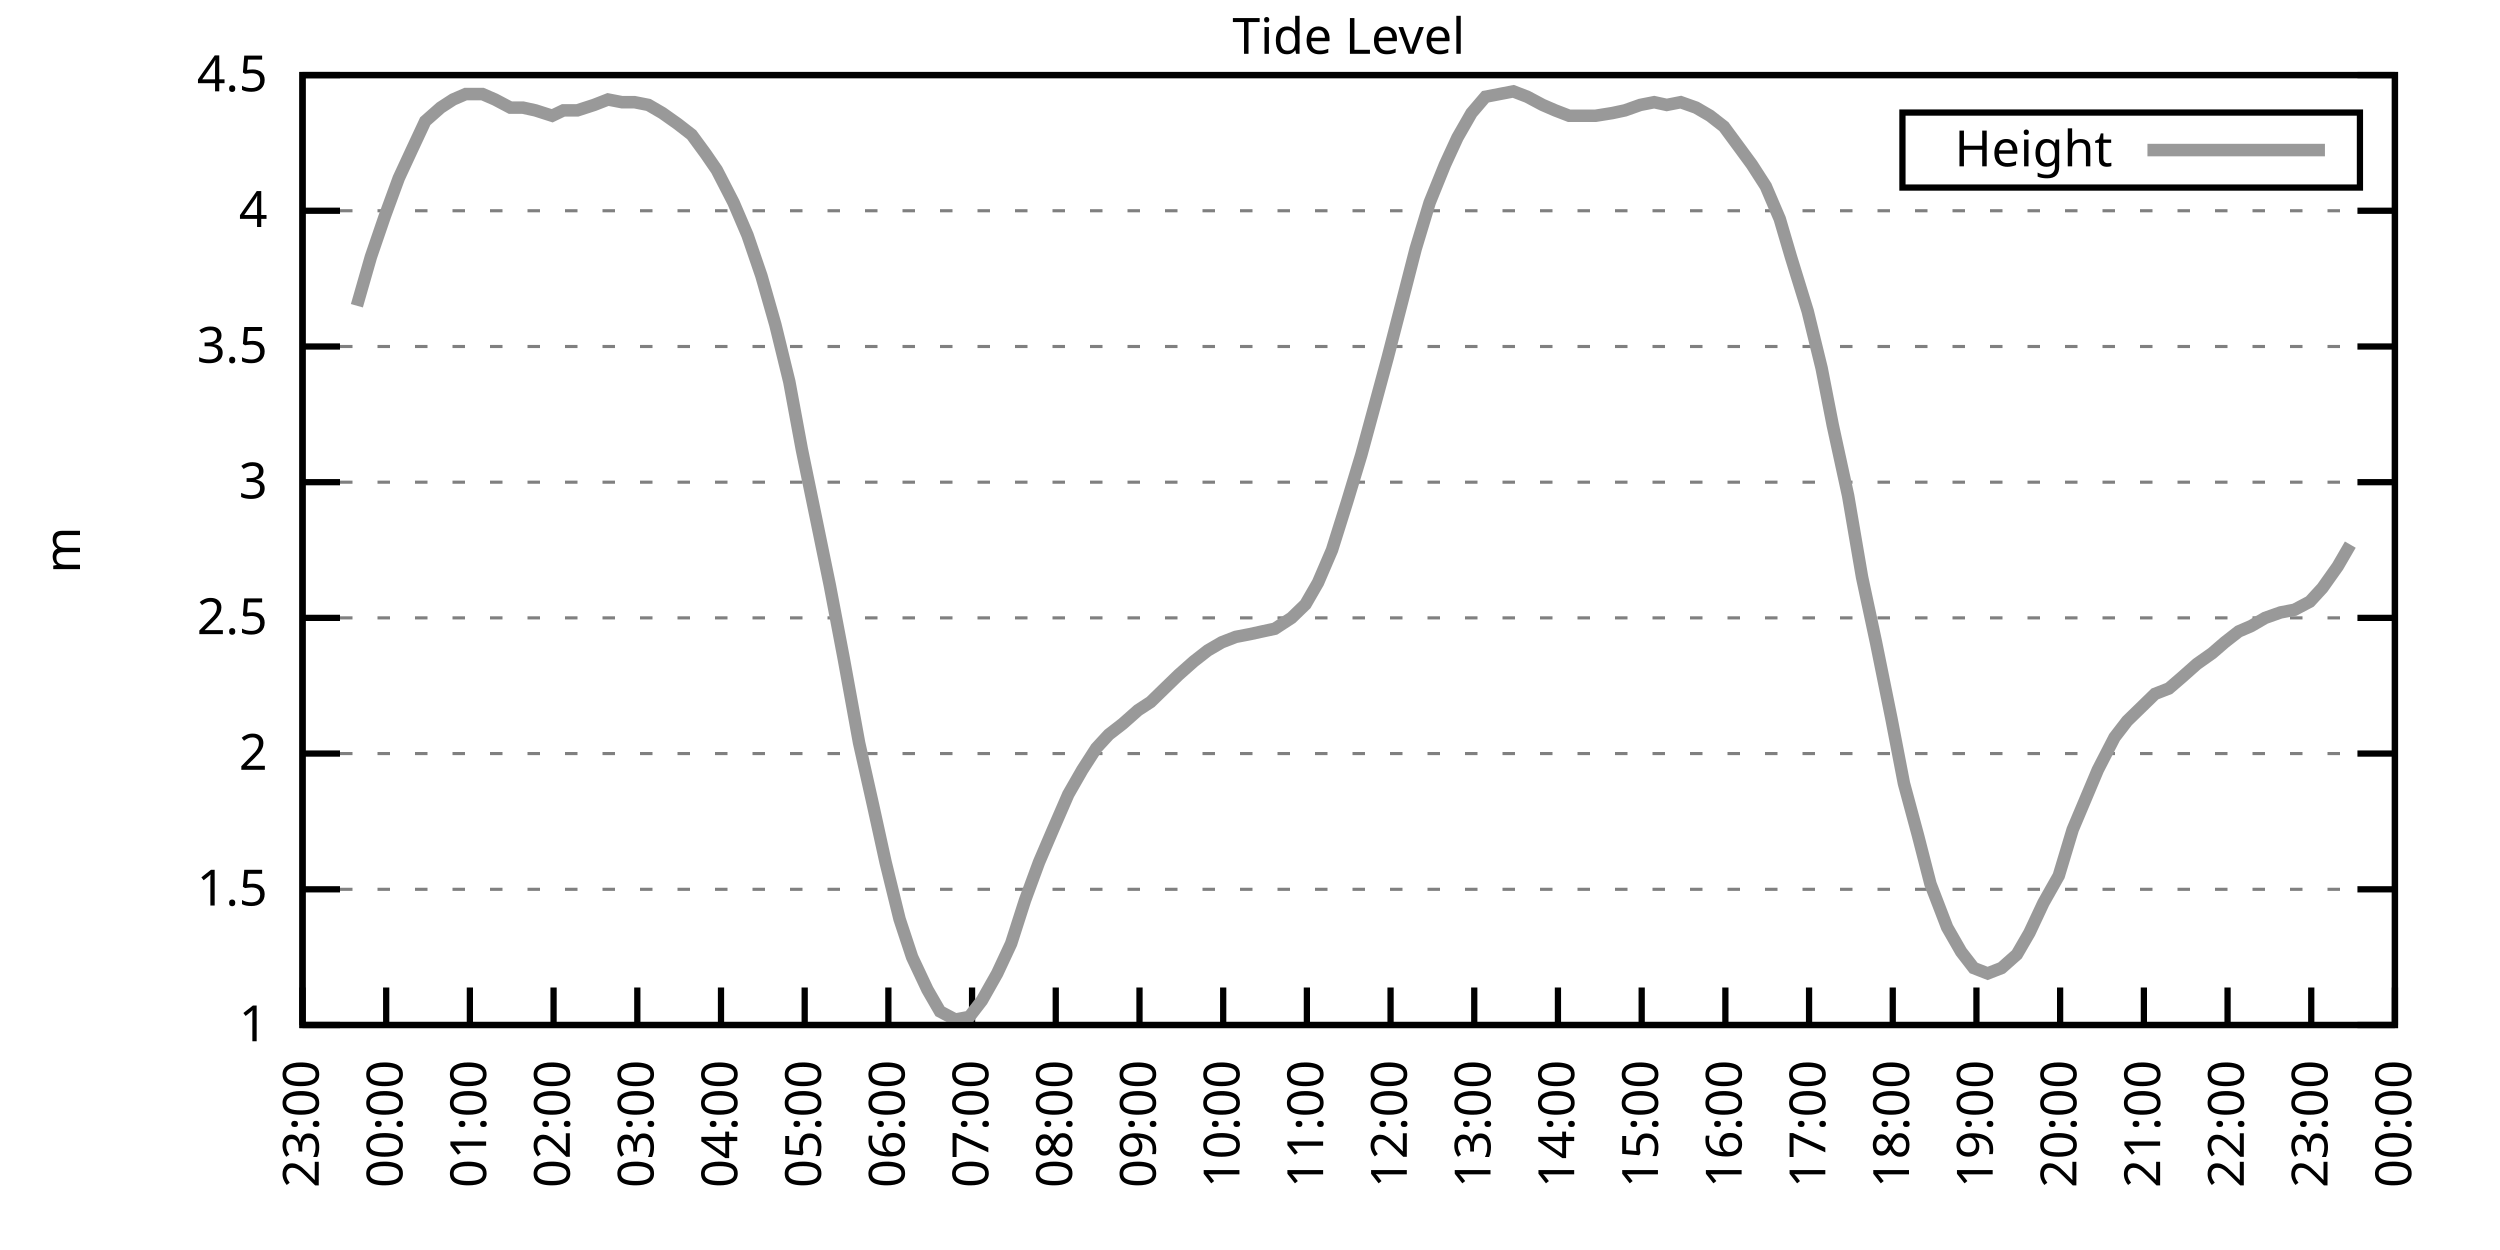
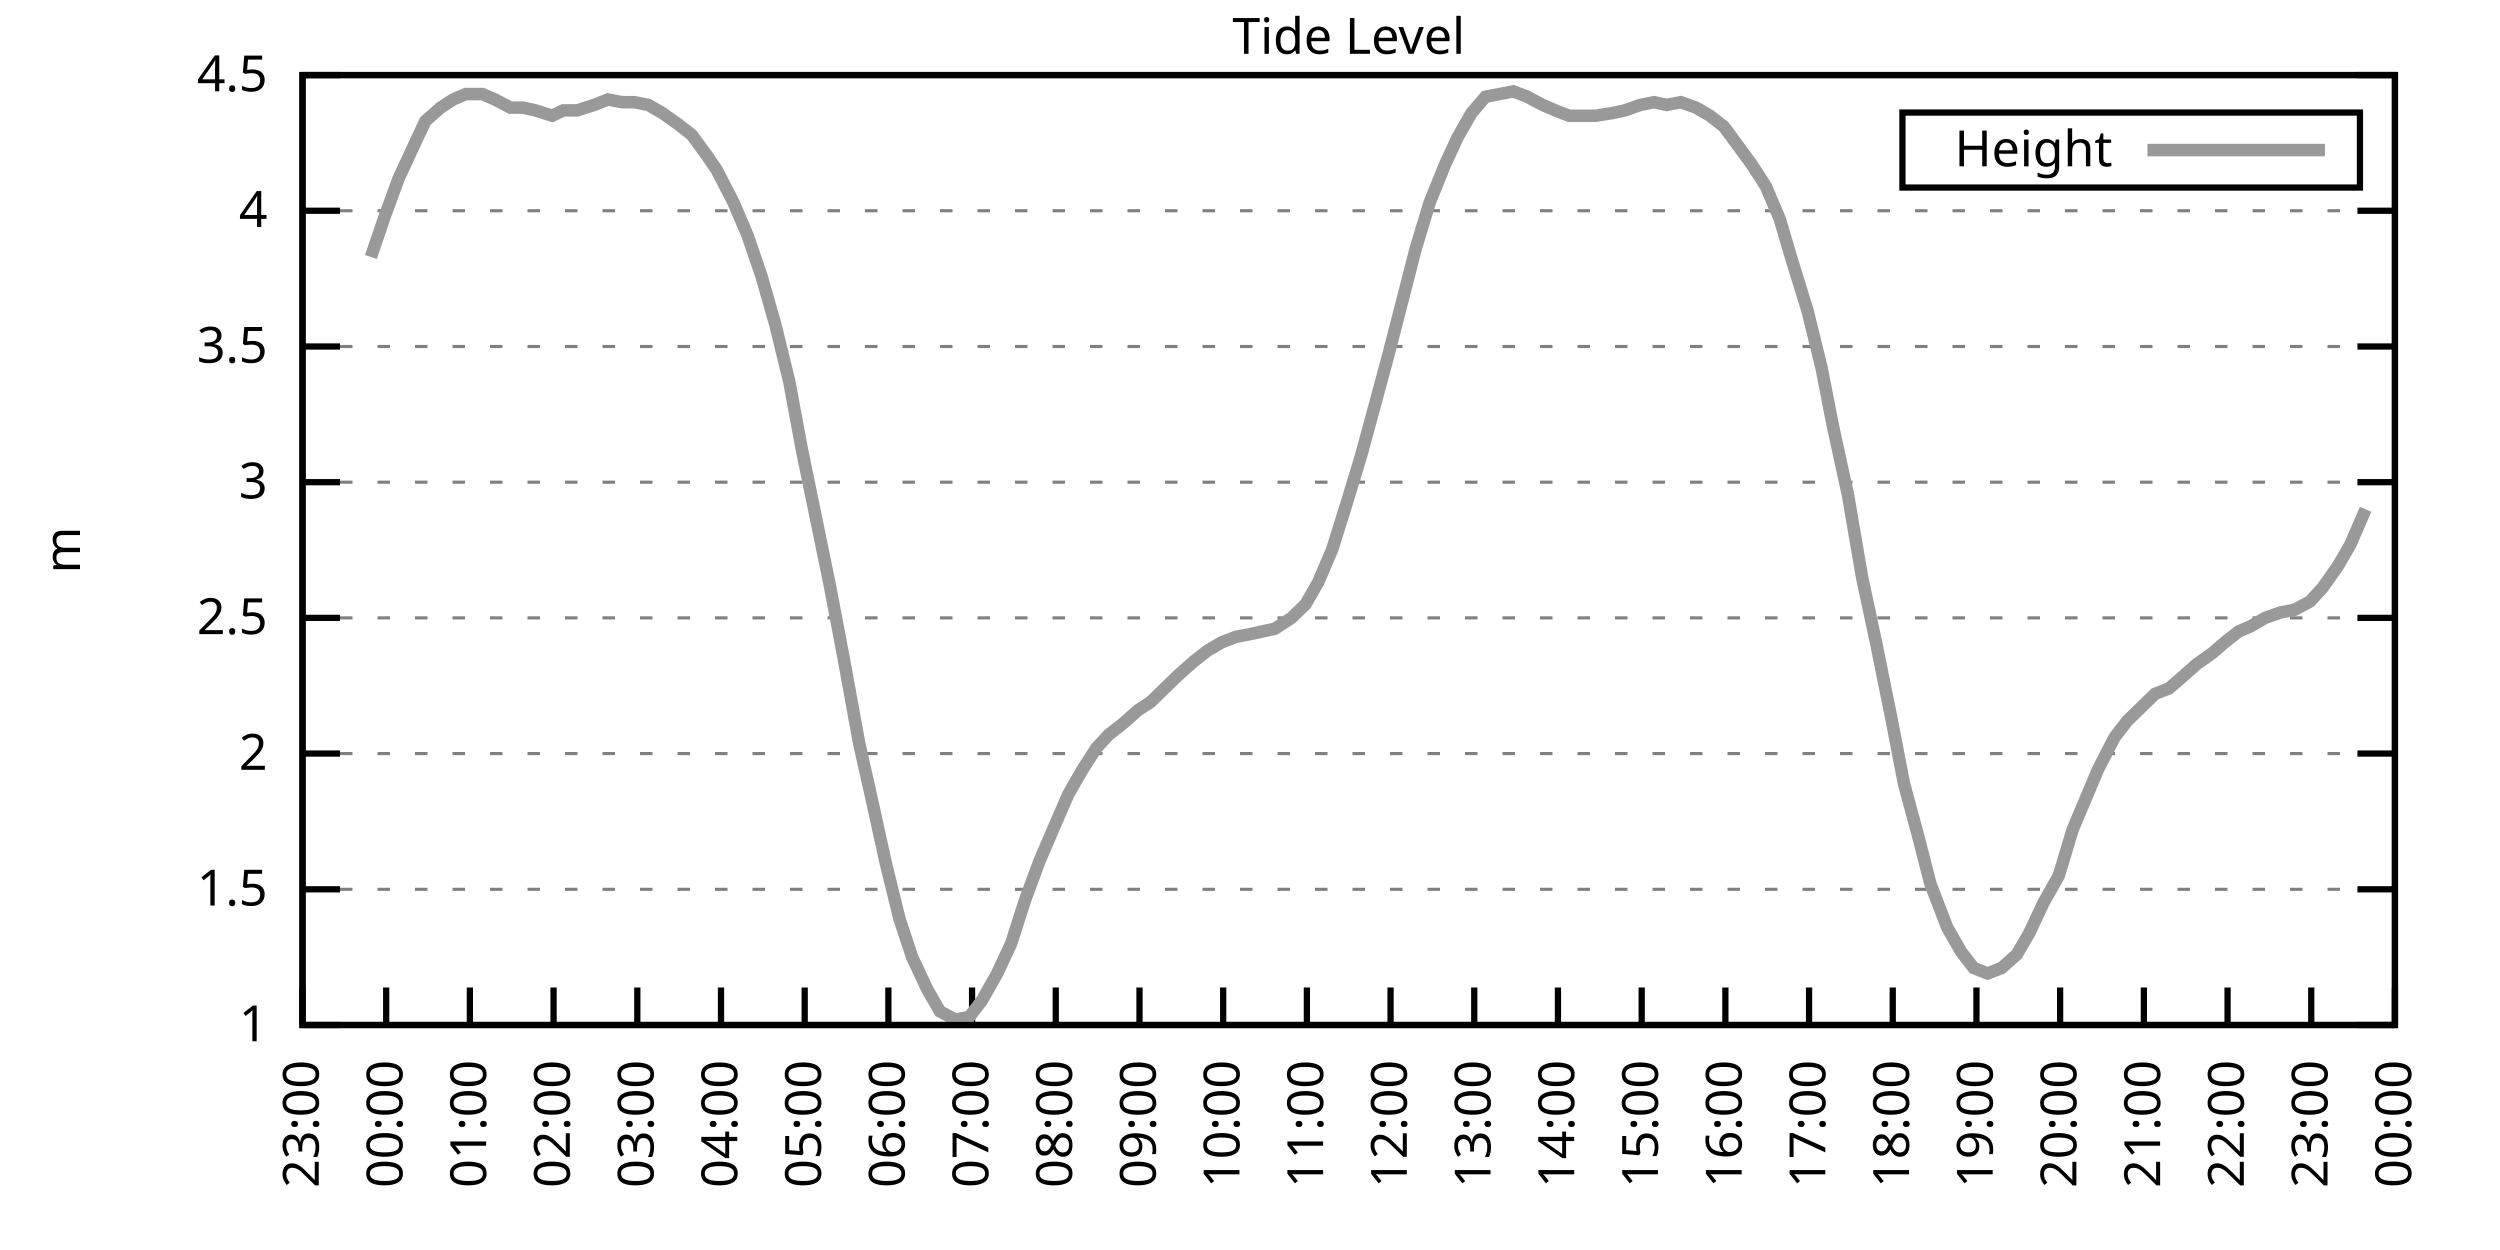
<svg xmlns="http://www.w3.org/2000/svg" xmlns:xlink="http://www.w3.org/1999/xlink" width="400" height="200" viewBox="0 0 400 200">
  <g id="gnuplot_canvas">
    <rect x="0" y="0" width="400" height="200" fill="none" />
    <defs>
      <circle id="gpDot" r="0.5" stroke-width="0.5" stroke="currentColor" />
      <path id="gpPt0" stroke-width="0.333" stroke="currentColor" d="M-1,0 h2 M0,-1 v2" />
      <path id="gpPt1" stroke-width="0.333" stroke="currentColor" d="M-1,-1 L1,1 M1,-1 L-1,1" />
      <path id="gpPt2" stroke-width="0.333" stroke="currentColor" d="M-1,0 L1,0 M0,-1 L0,1 M-1,-1 L1,1 M-1,1 L1,-1" />
      <rect id="gpPt3" stroke-width="0.333" stroke="currentColor" x="-1" y="-1" width="2" height="2" />
      <rect id="gpPt4" stroke-width="0.333" stroke="currentColor" fill="currentColor" x="-1" y="-1" width="2" height="2" />
      <circle id="gpPt5" stroke-width="0.333" stroke="currentColor" cx="0" cy="0" r="1" />
      <use xlink:href="#gpPt5" id="gpPt6" fill="currentColor" stroke="none" />
      <path id="gpPt7" stroke-width="0.333" stroke="currentColor" d="M0,-1.33 L-1.33,0.67 L1.33,0.67 z" />
      <use xlink:href="#gpPt7" id="gpPt8" fill="currentColor" stroke="none" />
      <use xlink:href="#gpPt7" id="gpPt9" stroke="currentColor" transform="rotate(180)" />
      <use xlink:href="#gpPt9" id="gpPt10" fill="currentColor" stroke="none" />
      <use xlink:href="#gpPt3" id="gpPt11" stroke="currentColor" transform="rotate(45)" />
      <use xlink:href="#gpPt11" id="gpPt12" fill="currentColor" stroke="none" />
      <path id="gpPt13" stroke-width="0.333" stroke="currentColor" d="M0,1.330 L1.265,0.411 L0.782,-1.067 L-0.782,-1.076 L-1.265,0.411 z" />
      <use xlink:href="#gpPt13" id="gpPt14" fill="currentColor" stroke="none" />
      <filter id="textbox" filterUnits="objectBoundingBox" x="0" y="0" height="1" width="1">
        <feFlood flood-color="white" flood-opacity="1" result="bgnd" />
        <feComposite in="SourceGraphic" in2="bgnd" operator="atop" />
      </filter>
      <filter id="greybox" filterUnits="objectBoundingBox" x="0" y="0" height="1" width="1">
        <feFlood flood-color="lightgrey" flood-opacity="1" result="grey" />
        <feComposite in="SourceGraphic" in2="grey" operator="atop" />
      </filter>
    </defs>
    <g fill="none" color="white" stroke="currentColor" stroke-width="1.00" stroke-linecap="butt" stroke-linejoin="miter">
</g>
    <g fill="none" color="black" stroke="currentColor" stroke-width="1.00" stroke-linecap="butt" stroke-linejoin="miter">
      <g stroke="none" shape-rendering="crispEdges">
        <polygon fill="rgb(255, 255, 255)" points="48.40,164.00 383.18,164.00 383.18,12.02 48.40,12.02 " />
      </g>
    </g>
    <g fill="none" color="black" stroke="currentColor" stroke-width="1.00" stroke-linecap="butt" stroke-linejoin="miter">
</g>
    <g fill="none" color="black" stroke="black" stroke-width="0.50" stroke-linecap="butt" stroke-linejoin="miter">
</g>
    <g fill="none" color="gray" stroke="currentColor" stroke-width="0.50" stroke-linecap="butt" stroke-linejoin="miter">
      <path stroke="gray" stroke-dasharray="2,4" class="gridline" d="M48.40,164.00 L383.19,164.00  " />
    </g>
    <g fill="none" color="gray" stroke="gray" stroke-width="1.00" stroke-linecap="butt" stroke-linejoin="miter">
</g>
    <g fill="none" color="black" stroke="currentColor" stroke-width="1.00" stroke-linecap="butt" stroke-linejoin="miter">
      <path stroke="black" d="M48.40,164.00 L54.40,164.00 M383.19,164.00 L377.19,164.00  " />
      <g transform="translate(42.80,166.60)" stroke="none" fill="black" font-family="Sans" font-size="8.00" text-anchor="end">
        <text>
          <tspan font-family="Sans"> 1</tspan>
        </text>
      </g>
    </g>
    <g fill="none" color="black" stroke="currentColor" stroke-width="1.00" stroke-linecap="butt" stroke-linejoin="miter">
</g>
    <g fill="none" color="black" stroke="black" stroke-width="0.50" stroke-linecap="butt" stroke-linejoin="miter">
</g>
    <g fill="none" color="gray" stroke="currentColor" stroke-width="0.50" stroke-linecap="butt" stroke-linejoin="miter">
      <path stroke="gray" stroke-dasharray="2,4" class="gridline" d="M48.40,142.29 L383.19,142.29  " />
    </g>
    <g fill="none" color="gray" stroke="gray" stroke-width="1.00" stroke-linecap="butt" stroke-linejoin="miter">
</g>
    <g fill="none" color="black" stroke="currentColor" stroke-width="1.00" stroke-linecap="butt" stroke-linejoin="miter">
      <path stroke="black" d="M48.40,142.29 L54.40,142.29 M383.19,142.29 L377.19,142.29  " />
      <g transform="translate(42.80,144.89)" stroke="none" fill="black" font-family="Sans" font-size="8.00" text-anchor="end">
        <text>
          <tspan font-family="Sans"> 1.5</tspan>
        </text>
      </g>
    </g>
    <g fill="none" color="black" stroke="currentColor" stroke-width="1.00" stroke-linecap="butt" stroke-linejoin="miter">
</g>
    <g fill="none" color="black" stroke="black" stroke-width="0.50" stroke-linecap="butt" stroke-linejoin="miter">
</g>
    <g fill="none" color="gray" stroke="currentColor" stroke-width="0.50" stroke-linecap="butt" stroke-linejoin="miter">
      <path stroke="gray" stroke-dasharray="2,4" class="gridline" d="M48.40,120.57 L383.19,120.57  " />
    </g>
    <g fill="none" color="gray" stroke="gray" stroke-width="1.00" stroke-linecap="butt" stroke-linejoin="miter">
</g>
    <g fill="none" color="black" stroke="currentColor" stroke-width="1.00" stroke-linecap="butt" stroke-linejoin="miter">
      <path stroke="black" d="M48.40,120.57 L54.40,120.57 M383.19,120.57 L377.19,120.57  " />
      <g transform="translate(42.80,123.17)" stroke="none" fill="black" font-family="Sans" font-size="8.00" text-anchor="end">
        <text>
          <tspan font-family="Sans"> 2</tspan>
        </text>
      </g>
    </g>
    <g fill="none" color="black" stroke="currentColor" stroke-width="1.00" stroke-linecap="butt" stroke-linejoin="miter">
</g>
    <g fill="none" color="black" stroke="black" stroke-width="0.50" stroke-linecap="butt" stroke-linejoin="miter">
</g>
    <g fill="none" color="gray" stroke="currentColor" stroke-width="0.50" stroke-linecap="butt" stroke-linejoin="miter">
      <path stroke="gray" stroke-dasharray="2,4" class="gridline" d="M48.40,98.86 L383.19,98.86  " />
    </g>
    <g fill="none" color="gray" stroke="gray" stroke-width="1.00" stroke-linecap="butt" stroke-linejoin="miter">
</g>
    <g fill="none" color="black" stroke="currentColor" stroke-width="1.00" stroke-linecap="butt" stroke-linejoin="miter">
      <path stroke="black" d="M48.40,98.86 L54.40,98.86 M383.19,98.86 L377.19,98.86  " />
      <g transform="translate(42.80,101.46)" stroke="none" fill="black" font-family="Sans" font-size="8.00" text-anchor="end">
        <text>
          <tspan font-family="Sans"> 2.5</tspan>
        </text>
      </g>
    </g>
    <g fill="none" color="black" stroke="currentColor" stroke-width="1.00" stroke-linecap="butt" stroke-linejoin="miter">
</g>
    <g fill="none" color="black" stroke="black" stroke-width="0.50" stroke-linecap="butt" stroke-linejoin="miter">
</g>
    <g fill="none" color="gray" stroke="currentColor" stroke-width="0.50" stroke-linecap="butt" stroke-linejoin="miter">
      <path stroke="gray" stroke-dasharray="2,4" class="gridline" d="M48.40,77.15 L383.19,77.15  " />
    </g>
    <g fill="none" color="gray" stroke="gray" stroke-width="1.00" stroke-linecap="butt" stroke-linejoin="miter">
</g>
    <g fill="none" color="black" stroke="currentColor" stroke-width="1.00" stroke-linecap="butt" stroke-linejoin="miter">
      <path stroke="black" d="M48.40,77.15 L54.40,77.15 M383.19,77.15 L377.19,77.15  " />
      <g transform="translate(42.80,79.75)" stroke="none" fill="black" font-family="Sans" font-size="8.00" text-anchor="end">
        <text>
          <tspan font-family="Sans"> 3</tspan>
        </text>
      </g>
    </g>
    <g fill="none" color="black" stroke="currentColor" stroke-width="1.00" stroke-linecap="butt" stroke-linejoin="miter">
</g>
    <g fill="none" color="black" stroke="black" stroke-width="0.50" stroke-linecap="butt" stroke-linejoin="miter">
</g>
    <g fill="none" color="gray" stroke="currentColor" stroke-width="0.50" stroke-linecap="butt" stroke-linejoin="miter">
      <path stroke="gray" stroke-dasharray="2,4" class="gridline" d="M48.40,55.44 L383.19,55.44  " />
    </g>
    <g fill="none" color="gray" stroke="gray" stroke-width="1.00" stroke-linecap="butt" stroke-linejoin="miter">
</g>
    <g fill="none" color="black" stroke="currentColor" stroke-width="1.00" stroke-linecap="butt" stroke-linejoin="miter">
      <path stroke="black" d="M48.40,55.44 L54.40,55.44 M383.19,55.44 L377.19,55.44  " />
      <g transform="translate(42.80,58.04)" stroke="none" fill="black" font-family="Sans" font-size="8.00" text-anchor="end">
        <text>
          <tspan font-family="Sans"> 3.5</tspan>
        </text>
      </g>
    </g>
    <g fill="none" color="black" stroke="currentColor" stroke-width="1.00" stroke-linecap="butt" stroke-linejoin="miter">
</g>
    <g fill="none" color="black" stroke="black" stroke-width="0.50" stroke-linecap="butt" stroke-linejoin="miter">
</g>
    <g fill="none" color="gray" stroke="currentColor" stroke-width="0.50" stroke-linecap="butt" stroke-linejoin="miter">
      <path stroke="gray" stroke-dasharray="2,4" class="gridline" d="M48.40,33.72 L383.19,33.72  " />
    </g>
    <g fill="none" color="gray" stroke="gray" stroke-width="1.00" stroke-linecap="butt" stroke-linejoin="miter">
</g>
    <g fill="none" color="black" stroke="currentColor" stroke-width="1.00" stroke-linecap="butt" stroke-linejoin="miter">
      <path stroke="black" d="M48.40,33.72 L54.40,33.72 M383.19,33.72 L377.19,33.72  " />
      <g transform="translate(42.80,36.32)" stroke="none" fill="black" font-family="Sans" font-size="8.00" text-anchor="end">
        <text>
          <tspan font-family="Sans"> 4</tspan>
        </text>
      </g>
    </g>
    <g fill="none" color="black" stroke="currentColor" stroke-width="1.00" stroke-linecap="butt" stroke-linejoin="miter">
</g>
    <g fill="none" color="black" stroke="black" stroke-width="0.50" stroke-linecap="butt" stroke-linejoin="miter">
</g>
    <g fill="none" color="gray" stroke="currentColor" stroke-width="0.50" stroke-linecap="butt" stroke-linejoin="miter">
      <path stroke="gray" stroke-dasharray="2,4" class="gridline" d="M48.40,12.01 L383.19,12.01  " />
    </g>
    <g fill="none" color="gray" stroke="gray" stroke-width="1.00" stroke-linecap="butt" stroke-linejoin="miter">
</g>
    <g fill="none" color="black" stroke="currentColor" stroke-width="1.00" stroke-linecap="butt" stroke-linejoin="miter">
      <path stroke="black" d="M48.40,12.01 L54.40,12.01 M383.19,12.01 L377.19,12.01  " />
      <g transform="translate(42.80,14.61)" stroke="none" fill="black" font-family="Sans" font-size="8.00" text-anchor="end">
        <text>
          <tspan font-family="Sans"> 4.5</tspan>
        </text>
      </g>
    </g>
    <g fill="none" color="black" stroke="currentColor" stroke-width="1.00" stroke-linecap="butt" stroke-linejoin="miter">
      <path stroke="black" d="M48.40,164.00 L48.40,158.00  " />
      <g transform="translate(51.00,169.60) rotate(270.00)" stroke="none" fill="black" font-family="Sans" font-size="8.00" text-anchor="end">
        <text>
          <tspan font-family="Sans">23:00</tspan>
        </text>
      </g>
    </g>
    <g fill="none" color="black" stroke="currentColor" stroke-width="1.00" stroke-linecap="butt" stroke-linejoin="miter">
      <path stroke="black" d="M61.79,164.00 L61.79,158.00  " />
      <g transform="translate(64.39,169.60) rotate(270.00)" stroke="none" fill="black" font-family="Sans" font-size="8.00" text-anchor="end">
        <text>
          <tspan font-family="Sans">00:00</tspan>
        </text>
      </g>
    </g>
    <g fill="none" color="black" stroke="currentColor" stroke-width="1.00" stroke-linecap="butt" stroke-linejoin="miter">
      <path stroke="black" d="M75.18,164.00 L75.18,158.00  " />
      <g transform="translate(77.78,169.60) rotate(270.00)" stroke="none" fill="black" font-family="Sans" font-size="8.00" text-anchor="end">
        <text>
          <tspan font-family="Sans">01:00</tspan>
        </text>
      </g>
    </g>
    <g fill="none" color="black" stroke="currentColor" stroke-width="1.00" stroke-linecap="butt" stroke-linejoin="miter">
      <path stroke="black" d="M88.57,164.00 L88.57,158.00  " />
      <g transform="translate(91.17,169.60) rotate(270.00)" stroke="none" fill="black" font-family="Sans" font-size="8.00" text-anchor="end">
        <text>
          <tspan font-family="Sans">02:00</tspan>
        </text>
      </g>
    </g>
    <g fill="none" color="black" stroke="currentColor" stroke-width="1.00" stroke-linecap="butt" stroke-linejoin="miter">
      <path stroke="black" d="M101.97,164.00 L101.97,158.00  " />
      <g transform="translate(104.57,169.60) rotate(270.00)" stroke="none" fill="black" font-family="Sans" font-size="8.00" text-anchor="end">
        <text>
          <tspan font-family="Sans">03:00</tspan>
        </text>
      </g>
    </g>
    <g fill="none" color="black" stroke="currentColor" stroke-width="1.00" stroke-linecap="butt" stroke-linejoin="miter">
      <path stroke="black" d="M115.36,164.00 L115.36,158.00  " />
      <g transform="translate(117.96,169.60) rotate(270.00)" stroke="none" fill="black" font-family="Sans" font-size="8.00" text-anchor="end">
        <text>
          <tspan font-family="Sans">04:00</tspan>
        </text>
      </g>
    </g>
    <g fill="none" color="black" stroke="currentColor" stroke-width="1.00" stroke-linecap="butt" stroke-linejoin="miter">
      <path stroke="black" d="M128.75,164.00 L128.75,158.00  " />
      <g transform="translate(131.35,169.60) rotate(270.00)" stroke="none" fill="black" font-family="Sans" font-size="8.00" text-anchor="end">
        <text>
          <tspan font-family="Sans">05:00</tspan>
        </text>
      </g>
    </g>
    <g fill="none" color="black" stroke="currentColor" stroke-width="1.00" stroke-linecap="butt" stroke-linejoin="miter">
      <path stroke="black" d="M142.14,164.00 L142.14,158.00  " />
      <g transform="translate(144.74,169.60) rotate(270.00)" stroke="none" fill="black" font-family="Sans" font-size="8.00" text-anchor="end">
        <text>
          <tspan font-family="Sans">06:00</tspan>
        </text>
      </g>
    </g>
    <g fill="none" color="black" stroke="currentColor" stroke-width="1.00" stroke-linecap="butt" stroke-linejoin="miter">
      <path stroke="black" d="M155.53,164.00 L155.53,158.00  " />
      <g transform="translate(158.13,169.60) rotate(270.00)" stroke="none" fill="black" font-family="Sans" font-size="8.00" text-anchor="end">
        <text>
          <tspan font-family="Sans">07:00</tspan>
        </text>
      </g>
    </g>
    <g fill="none" color="black" stroke="currentColor" stroke-width="1.00" stroke-linecap="butt" stroke-linejoin="miter">
      <path stroke="black" d="M168.92,164.00 L168.92,158.00  " />
      <g transform="translate(171.52,169.60) rotate(270.00)" stroke="none" fill="black" font-family="Sans" font-size="8.00" text-anchor="end">
        <text>
          <tspan font-family="Sans">08:00</tspan>
        </text>
      </g>
    </g>
    <g fill="none" color="black" stroke="currentColor" stroke-width="1.00" stroke-linecap="butt" stroke-linejoin="miter">
      <path stroke="black" d="M182.32,164.00 L182.32,158.00  " />
      <g transform="translate(184.92,169.60) rotate(270.00)" stroke="none" fill="black" font-family="Sans" font-size="8.00" text-anchor="end">
        <text>
          <tspan font-family="Sans">09:00</tspan>
        </text>
      </g>
    </g>
    <g fill="none" color="black" stroke="currentColor" stroke-width="1.00" stroke-linecap="butt" stroke-linejoin="miter">
      <path stroke="black" d="M195.71,164.00 L195.71,158.00  " />
      <g transform="translate(198.31,169.60) rotate(270.00)" stroke="none" fill="black" font-family="Sans" font-size="8.00" text-anchor="end">
        <text>
          <tspan font-family="Sans">10:00</tspan>
        </text>
      </g>
    </g>
    <g fill="none" color="black" stroke="currentColor" stroke-width="1.00" stroke-linecap="butt" stroke-linejoin="miter">
      <path stroke="black" d="M209.10,164.00 L209.10,158.00  " />
      <g transform="translate(211.70,169.60) rotate(270.00)" stroke="none" fill="black" font-family="Sans" font-size="8.00" text-anchor="end">
        <text>
          <tspan font-family="Sans">11:00</tspan>
        </text>
      </g>
    </g>
    <g fill="none" color="black" stroke="currentColor" stroke-width="1.00" stroke-linecap="butt" stroke-linejoin="miter">
      <path stroke="black" d="M222.49,164.00 L222.49,158.00  " />
      <g transform="translate(225.09,169.60) rotate(270.00)" stroke="none" fill="black" font-family="Sans" font-size="8.00" text-anchor="end">
        <text>
          <tspan font-family="Sans">12:00</tspan>
        </text>
      </g>
    </g>
    <g fill="none" color="black" stroke="currentColor" stroke-width="1.00" stroke-linecap="butt" stroke-linejoin="miter">
      <path stroke="black" d="M235.88,164.00 L235.88,158.00  " />
      <g transform="translate(238.48,169.60) rotate(270.00)" stroke="none" fill="black" font-family="Sans" font-size="8.00" text-anchor="end">
        <text>
          <tspan font-family="Sans">13:00</tspan>
        </text>
      </g>
    </g>
    <g fill="none" color="black" stroke="currentColor" stroke-width="1.00" stroke-linecap="butt" stroke-linejoin="miter">
      <path stroke="black" d="M249.27,164.00 L249.27,158.00  " />
      <g transform="translate(251.87,169.60) rotate(270.00)" stroke="none" fill="black" font-family="Sans" font-size="8.00" text-anchor="end">
        <text>
          <tspan font-family="Sans">14:00</tspan>
        </text>
      </g>
    </g>
    <g fill="none" color="black" stroke="currentColor" stroke-width="1.00" stroke-linecap="butt" stroke-linejoin="miter">
      <path stroke="black" d="M262.67,164.00 L262.67,158.00  " />
      <g transform="translate(265.27,169.60) rotate(270.00)" stroke="none" fill="black" font-family="Sans" font-size="8.00" text-anchor="end">
        <text>
          <tspan font-family="Sans">15:00</tspan>
        </text>
      </g>
    </g>
    <g fill="none" color="black" stroke="currentColor" stroke-width="1.00" stroke-linecap="butt" stroke-linejoin="miter">
      <path stroke="black" d="M276.06,164.00 L276.06,158.00  " />
      <g transform="translate(278.66,169.60) rotate(270.00)" stroke="none" fill="black" font-family="Sans" font-size="8.00" text-anchor="end">
        <text>
          <tspan font-family="Sans">16:00</tspan>
        </text>
      </g>
    </g>
    <g fill="none" color="black" stroke="currentColor" stroke-width="1.00" stroke-linecap="butt" stroke-linejoin="miter">
      <path stroke="black" d="M289.45,164.00 L289.45,158.00  " />
      <g transform="translate(292.05,169.60) rotate(270.00)" stroke="none" fill="black" font-family="Sans" font-size="8.00" text-anchor="end">
        <text>
          <tspan font-family="Sans">17:00</tspan>
        </text>
      </g>
    </g>
    <g fill="none" color="black" stroke="currentColor" stroke-width="1.00" stroke-linecap="butt" stroke-linejoin="miter">
      <path stroke="black" d="M302.84,164.00 L302.84,158.00  " />
      <g transform="translate(305.44,169.60) rotate(270.00)" stroke="none" fill="black" font-family="Sans" font-size="8.00" text-anchor="end">
        <text>
          <tspan font-family="Sans">18:00</tspan>
        </text>
      </g>
    </g>
    <g fill="none" color="black" stroke="currentColor" stroke-width="1.00" stroke-linecap="butt" stroke-linejoin="miter">
      <path stroke="black" d="M316.23,164.00 L316.23,158.00  " />
      <g transform="translate(318.83,169.60) rotate(270.00)" stroke="none" fill="black" font-family="Sans" font-size="8.00" text-anchor="end">
        <text>
          <tspan font-family="Sans">19:00</tspan>
        </text>
      </g>
    </g>
    <g fill="none" color="black" stroke="currentColor" stroke-width="1.00" stroke-linecap="butt" stroke-linejoin="miter">
      <path stroke="black" d="M329.62,164.00 L329.62,158.00  " />
      <g transform="translate(332.22,169.60) rotate(270.00)" stroke="none" fill="black" font-family="Sans" font-size="8.00" text-anchor="end">
        <text>
          <tspan font-family="Sans">20:00</tspan>
        </text>
      </g>
    </g>
    <g fill="none" color="black" stroke="currentColor" stroke-width="1.00" stroke-linecap="butt" stroke-linejoin="miter">
      <path stroke="black" d="M343.02,164.00 L343.02,158.00  " />
      <g transform="translate(345.62,169.60) rotate(270.00)" stroke="none" fill="black" font-family="Sans" font-size="8.00" text-anchor="end">
        <text>
          <tspan font-family="Sans">21:00</tspan>
        </text>
      </g>
    </g>
    <g fill="none" color="black" stroke="currentColor" stroke-width="1.00" stroke-linecap="butt" stroke-linejoin="miter">
      <path stroke="black" d="M356.41,164.00 L356.41,158.00  " />
      <g transform="translate(359.01,169.60) rotate(270.00)" stroke="none" fill="black" font-family="Sans" font-size="8.00" text-anchor="end">
        <text>
          <tspan font-family="Sans">22:00</tspan>
        </text>
      </g>
    </g>
    <g fill="none" color="black" stroke="currentColor" stroke-width="1.00" stroke-linecap="butt" stroke-linejoin="miter">
      <path stroke="black" d="M369.80,164.00 L369.80,158.00  " />
      <g transform="translate(372.40,169.60) rotate(270.00)" stroke="none" fill="black" font-family="Sans" font-size="8.00" text-anchor="end">
        <text>
          <tspan font-family="Sans">23:00</tspan>
        </text>
      </g>
    </g>
    <g fill="none" color="black" stroke="currentColor" stroke-width="1.00" stroke-linecap="butt" stroke-linejoin="miter">
      <path stroke="black" d="M383.19,164.00 L383.19,158.00  " />
      <g transform="translate(385.79,169.60) rotate(270.00)" stroke="none" fill="black" font-family="Sans" font-size="8.00" text-anchor="end">
        <text>
          <tspan font-family="Sans">00:00</tspan>
        </text>
      </g>
    </g>
    <g fill="none" color="black" stroke="currentColor" stroke-width="1.00" stroke-linecap="butt" stroke-linejoin="miter">
</g>
    <g fill="none" color="black" stroke="currentColor" stroke-width="1.00" stroke-linecap="butt" stroke-linejoin="miter">
      <path stroke="black" d="M48.40,12.01 L48.40,164.00 L383.19,164.00 L383.19,12.01 L48.40,12.01 Z  " />
    </g>
    <g fill="none" color="black" stroke="currentColor" stroke-width="1.00" stroke-linecap="butt" stroke-linejoin="miter">
</g>
    <g fill="none" color="black" stroke="currentColor" stroke-width="1.00" stroke-linecap="butt" stroke-linejoin="miter">
      <path stroke="black" d="M304.39,30.01 L304.39,18.01 L377.59,18.01 L377.59,30.01 L304.39,30.01 Z  " />
    </g>
    <g id="Tide_level_plot_1">
      <g fill="none" color="white" stroke="black" stroke-width="2.00" stroke-linecap="butt" stroke-linejoin="miter">
</g>
      <g fill="none" color="black" stroke="currentColor" stroke-width="2.00" stroke-linecap="butt" stroke-linejoin="miter">
        <g transform="translate(337.99,26.61)" stroke="none" fill="black" font-family="Sans" font-size="8.00" text-anchor="end">
          <text>
            <tspan font-family="Sans">Height</tspan>
          </text>
        </g>
      </g>
      <g fill="none" color="black" stroke="currentColor" stroke-width="2.00" stroke-linecap="butt" stroke-linejoin="miter">
-         <path stroke="rgb(153, 153, 153)" d="M343.59,24.01 L371.99,24.01 M57.10,48.92 L59.34,41.11 L61.57,34.59 L63.80,28.51 L65.81,24.17 L68.04,19.39   L70.50,17.22 L72.50,15.92 L74.51,15.05 L77.19,15.05 L79.20,15.92 L81.66,17.22 L83.66,17.22 L85.67,17.66   L88.35,18.52 L90.14,17.66 L92.37,17.66 L95.05,16.79 L97.28,15.92 L99.51,16.35 L101.52,16.35 L103.75,16.79   L105.98,18.09 L108.44,19.83 L110.67,21.56 L112.90,24.60 L114.69,27.21 L117.37,32.42 L119.60,37.63 L121.83,44.15   L124.06,51.96 L126.29,61.08 L128.30,71.94 L130.54,82.79 L132.77,93.65 L135.00,105.38 L137.45,118.84 L139.69,128.83   L141.69,137.94 L143.93,147.06 L145.94,153.14 L148.39,158.35 L150.40,161.83 L152.85,163.13 L155.09,162.70 L157.10,160.09   L159.55,155.75 L161.78,150.97 L164.01,144.02 L166.25,137.94 L168.48,132.73 L170.93,127.09 L173.17,123.18 L175.40,119.71   L177.41,117.53 L179.64,115.80 L182.09,113.63 L184.10,112.32 L186.33,110.15 L188.57,107.98 L191.02,105.81 L193.25,104.07   L195.48,102.77 L197.72,101.90 L199.95,101.47 L201.96,101.03 L203.97,100.60 L206.64,98.86 L208.88,96.69 L210.88,93.22   L213.12,88.00 L215.57,80.19 L217.80,72.81 L219.81,65.42 L222.04,57.17 L224.28,48.49 L226.51,39.80 L228.74,32.42   L231.20,26.34 L233.20,22.00 L235.44,18.09 L237.67,15.48 L239.90,15.05 L242.13,14.62 L244.36,15.48 L246.82,16.79   L248.83,17.66 L251.06,18.52 L253.51,18.52 L255.30,18.52 L257.98,18.09 L259.99,17.66 L262.44,16.79 L264.67,16.35   L266.68,16.79 L268.92,16.35 L271.37,17.22 L273.60,18.52 L275.83,20.26 L278.07,23.30 L280.30,26.34 L282.53,29.81   L284.76,35.03 L286.55,41.11 L289.23,49.79 L291.46,58.91 L293.24,68.03 L295.70,79.32 L297.93,92.35 L300.16,102.77   L302.62,114.93 L304.63,125.35 L306.86,133.60 L308.87,141.42 L311.54,148.37 L313.78,152.28 L315.79,154.88 L318.02,155.75   L320.25,154.88 L322.70,152.71 L324.71,149.24 L326.95,144.46 L329.40,140.12 L331.63,132.73 L333.64,127.96 L335.65,123.18   L338.33,117.97 L340.34,115.36 L342.57,113.19 L344.80,111.02 L347.03,110.15 L349.04,108.42 L351.50,106.24 L353.95,104.51   L355.96,102.77 L358.19,101.03 L360.20,100.16 L362.43,98.86 L364.89,97.99 L367.12,97.56 L369.58,96.26 L371.58,94.08   L374.04,90.61 L376.05,87.14  " />
+         <path stroke="rgb(153, 153, 153)" d="M343.59,24.01 L371.99,24.01 M59.34,41.11 L61.57,34.59 L63.80,28.51 L65.81,24.17 L68.04,19.39 L70.50,17.22   L72.50,15.92 L74.51,15.05 L77.19,15.05 L79.20,15.92 L81.66,17.22 L83.66,17.22 L85.67,17.66 L88.35,18.52   L90.14,17.66 L92.37,17.66 L95.05,16.79 L97.28,15.92 L99.51,16.35 L101.52,16.35 L103.75,16.79 L105.98,18.09   L108.44,19.83 L110.67,21.56 L112.90,24.60 L114.69,27.21 L117.37,32.42 L119.60,37.63 L121.83,44.15 L124.06,51.96   L126.29,61.08 L128.30,71.94 L130.54,82.79 L132.77,93.65 L135.00,105.38 L137.45,118.84 L139.69,128.83 L141.69,137.94   L143.93,147.06 L145.94,153.14 L148.39,158.35 L150.40,161.83 L152.85,163.13 L155.09,162.70 L157.10,160.09 L159.55,155.75   L161.78,150.97 L164.01,144.02 L166.25,137.94 L168.48,132.73 L170.93,127.09 L173.17,123.18 L175.40,119.71 L177.41,117.53   L179.64,115.80 L182.09,113.63 L184.10,112.32 L186.33,110.15 L188.57,107.98 L191.02,105.81 L193.25,104.07 L195.48,102.77   L197.72,101.90 L199.95,101.47 L201.96,101.03 L203.97,100.60 L206.64,98.86 L208.88,96.69 L210.88,93.22 L213.12,88.00   L215.57,80.19 L217.80,72.81 L219.81,65.42 L222.04,57.17 L224.28,48.49 L226.51,39.80 L228.74,32.42 L231.20,26.34   L233.20,22.00 L235.44,18.09 L237.67,15.48 L239.90,15.05 L242.13,14.62 L244.36,15.48 L246.82,16.79 L248.83,17.66   L251.06,18.52 L253.51,18.52 L255.30,18.52 L257.98,18.09 L259.99,17.66 L262.44,16.79 L264.67,16.35 L266.68,16.79   L268.92,16.35 L271.37,17.22 L273.60,18.52 L275.83,20.26 L278.07,23.30 L280.30,26.34 L282.53,29.81 L284.76,35.03   L286.55,41.11 L289.23,49.79 L291.46,58.91 L293.24,68.03 L295.70,79.32 L297.93,92.35 L300.16,102.77 L302.62,114.93   L304.63,125.35 L306.86,133.60 L308.87,141.42 L311.54,148.37 L313.78,152.28 L315.79,154.88 L318.02,155.75 L320.25,154.88   L322.70,152.71 L324.71,149.24 L326.95,144.46 L329.40,140.12 L331.63,132.73 L333.64,127.96 L335.65,123.18 L338.33,117.97   L340.34,115.36 L342.57,113.19 L344.80,111.02 L347.03,110.15 L349.04,108.42 L351.50,106.24 L353.95,104.51 L355.96,102.77   L358.19,101.03 L360.20,100.16 L362.43,98.86 L364.89,97.99 L367.12,97.56 L369.58,96.26 L371.58,94.08 L374.04,90.61   L376.05,87.14 L378.50,81.49  " />
      </g>
    </g>
    <g fill="none" color="black" stroke="currentColor" stroke-width="2.00" stroke-linecap="butt" stroke-linejoin="miter">
</g>
    <g fill="none" color="black" stroke="black" stroke-width="1.00" stroke-linecap="butt" stroke-linejoin="miter">
</g>
    <g fill="none" color="black" stroke="currentColor" stroke-width="1.00" stroke-linecap="butt" stroke-linejoin="miter">
      <path stroke="black" d="M48.40,12.01 L48.40,164.00 L383.19,164.00 L383.19,12.01 L48.40,12.01 Z  " />
      <g transform="translate(12.80,88.01) rotate(270.00)" stroke="none" fill="black" font-family="Sans" font-size="8.00" text-anchor="middle">
        <text>
          <tspan font-family="Sans">m</tspan>
        </text>
      </g>
    </g>
    <g fill="none" color="black" stroke="currentColor" stroke-width="1.00" stroke-linecap="butt" stroke-linejoin="miter">
</g>
    <g fill="none" color="black" stroke="currentColor" stroke-width="1.00" stroke-linecap="butt" stroke-linejoin="miter">
      <g transform="translate(215.79,8.61)" stroke="none" fill="black" font-family="Sans" font-size="8.00" text-anchor="middle">
        <text>
          <tspan font-family="Sans">Tide Level</tspan>
        </text>
      </g>
    </g>
    <g fill="none" color="black" stroke="currentColor" stroke-width="1.00" stroke-linecap="butt" stroke-linejoin="miter">
</g>
  </g>
</svg>
